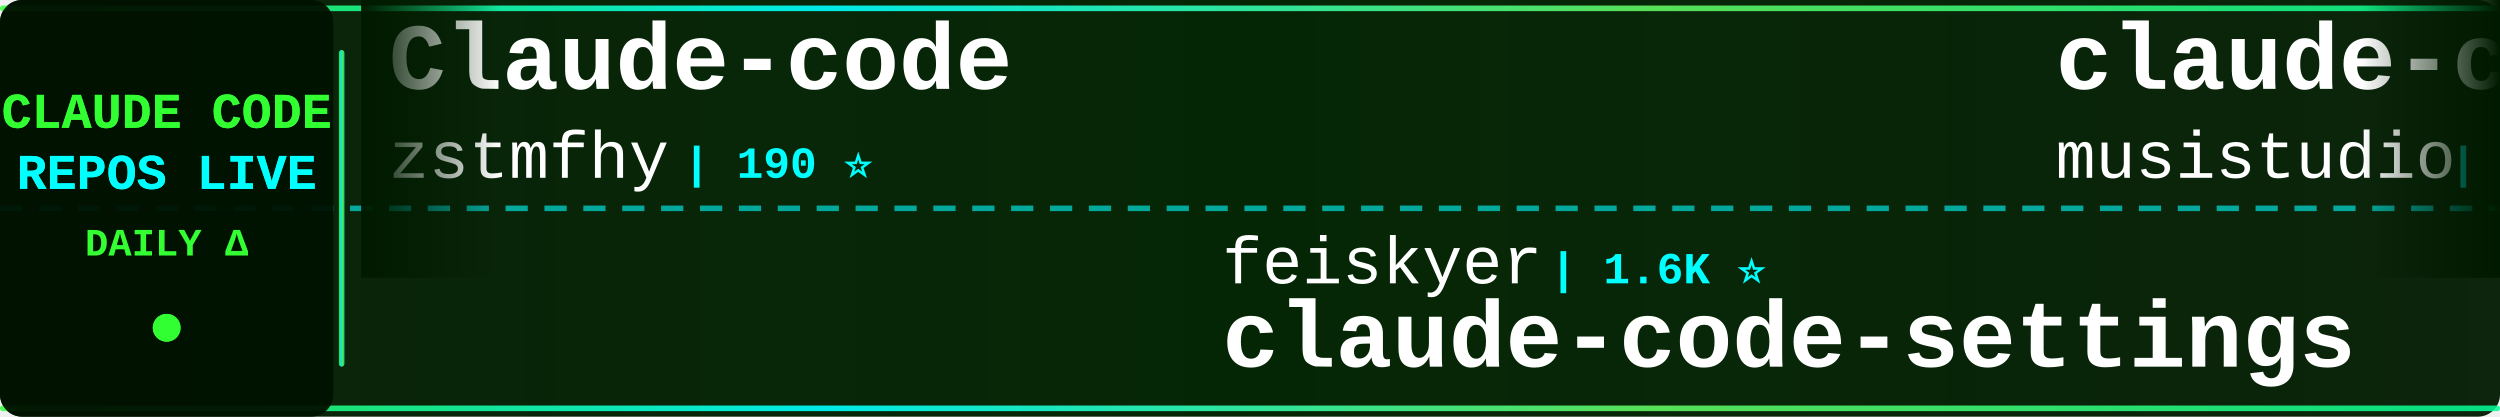
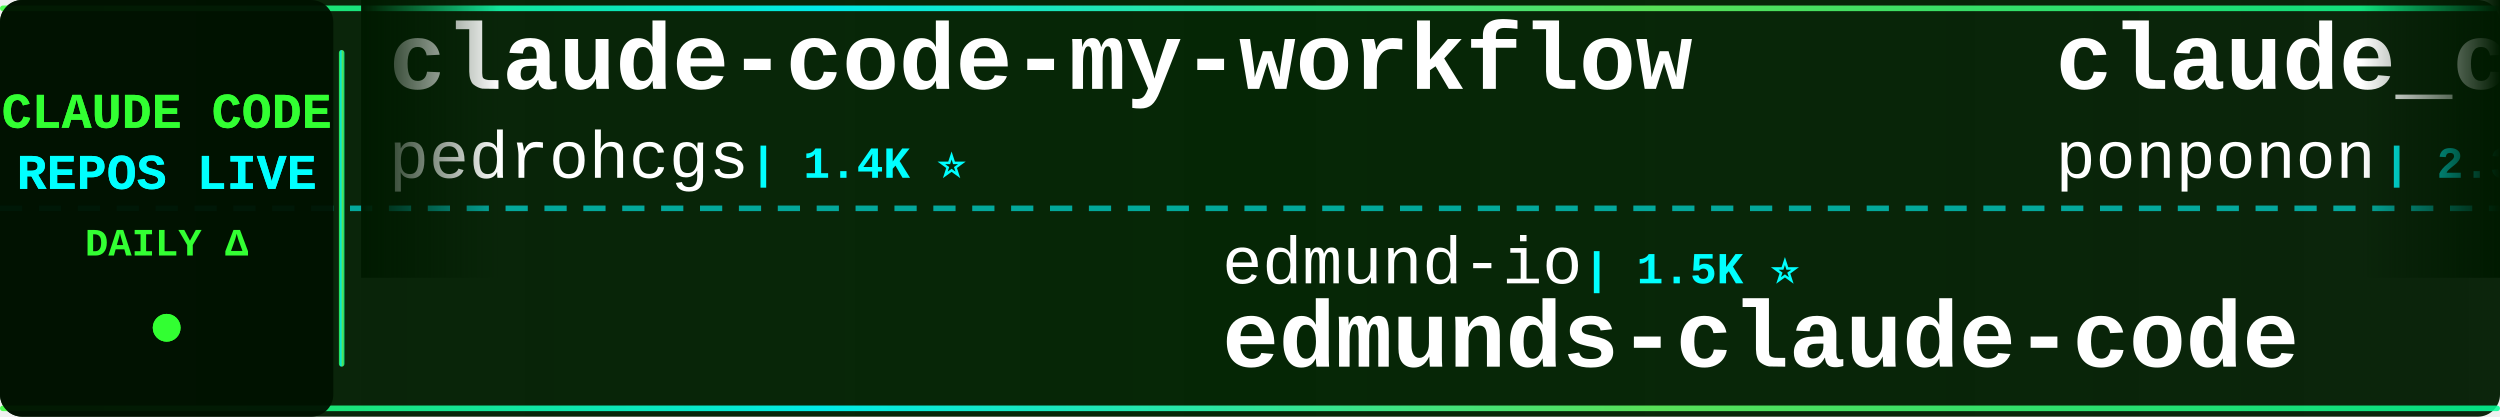
<svg xmlns="http://www.w3.org/2000/svg" width="900" height="150">
  <defs>
    <linearGradient id="tickerBg" x1="0%" y1="0%" x2="100%" y2="0%">
      <stop offset="0%" style="stop-color:#001a00;stop-opacity:0.95" />
      <stop offset="50%" style="stop-color:#002200;stop-opacity:0.98" />
      <stop offset="100%" style="stop-color:#001a00;stop-opacity:0.95" />
    </linearGradient>
    <linearGradient id="borderGrad" x1="0%" y1="0%" x2="100%" y2="0%">
      <stop offset="0%" style="stop-color:#33ff33;stop-opacity:0.85">
        <animate attributeName="stop-opacity" values="0.85;1;0.85" dur="2s" repeatCount="indefinite" />
      </stop>
      <stop offset="33%" style="stop-color:#00ffff;stop-opacity:0.9">
        <animate attributeName="stop-opacity" values="0.9;1;0.9" dur="2.2s" repeatCount="indefinite" />
      </stop>
      <stop offset="66%" style="stop-color:#66ff66;stop-opacity:0.85">
        <animate attributeName="stop-opacity" values="0.85;1;0.85" dur="1.8s" repeatCount="indefinite" />
      </stop>
      <stop offset="100%" style="stop-color:#00ff99;stop-opacity:0.85">
        <animate attributeName="stop-opacity" values="0.85;1;0.85" dur="2s" repeatCount="indefinite" />
      </stop>
    </linearGradient>
    <filter id="textGlow">
      <feGaussianBlur stdDeviation="0.1" result="coloredBlur" />
      <feMerge>
        <feMergeNode in="coloredBlur" />
        <feMergeNode in="SourceGraphic" />
      </feMerge>
    </filter>
    <filter id="metricGlow">
      <feGaussianBlur stdDeviation="0.2" result="coloredBlur" />
      <feMerge>
        <feMergeNode in="coloredBlur" />
        <feMergeNode in="SourceGraphic" />
      </feMerge>
    </filter>
    <linearGradient id="leftFade" x1="0%" y1="0%" x2="100%" y2="0%">
      <stop offset="0%" style="stop-color:#001a00;stop-opacity:1" />
      <stop offset="100%" style="stop-color:#001a00;stop-opacity:0" />
    </linearGradient>
    <linearGradient id="rightFade" x1="0%" y1="0%" x2="100%" y2="0%">
      <stop offset="0%" style="stop-color:#001a00;stop-opacity:0" />
      <stop offset="100%" style="stop-color:#001a00;stop-opacity:1" />
    </linearGradient>
  </defs>
  <rect width="900" height="150" fill="url(#tickerBg)" rx="8" />
  <rect x="0" y="2" width="900" height="2" fill="url(#borderGrad)" rx="1" />
  <rect x="0" y="146" width="900" height="2" fill="url(#borderGrad)" rx="1" />
  <line x1="0" y1="75" x2="900" y2="75" stroke="#00ffff" stroke-width="2" stroke-dasharray="8 6" opacity="0.6" />
  <rect x="0" y="0" width="120" height="150" fill="#001100" opacity="0.95" rx="8" />
  <text x="60" y="46" font-family="'Courier New', monospace" font-size="18" font-weight="bold" fill="#33ff33" text-anchor="middle" filter="url(#textGlow)">
    CLAUDE CODE
  </text>
  <text x="60" y="68" font-family="'Courier New', monospace" font-size="18" font-weight="bold" fill="#00ffff" text-anchor="middle" filter="url(#textGlow)">
    REPOS LIVE
  </text>
  <text x="60" y="92" font-family="'Courier New', monospace" font-size="14" font-weight="bold" fill="#33ff33" text-anchor="middle">
    DAILY Δ
  </text>
  <circle cx="60" cy="118" r="5" fill="#33ff33" filter="url(#metricGlow)">
    <animate attributeName="r" values="4;6;4" dur="1.5s" repeatCount="indefinite" />
    <animate attributeName="opacity" values="0.6;1;0.6" dur="1.5s" repeatCount="indefinite" />
  </circle>
  <rect x="122" y="18" width="2" height="114" fill="url(#borderGrad)" rx="1" />
  <clipPath id="tickerClip">
    <rect x="130" y="0" width="770" height="150" />
  </clipPath>
  <g clip-path="url(#tickerClip)">
    <g id="tickerItems">
      <animateTransform attributeName="transform" attributeType="XML" type="translate" from="0 0" to="-3000 0" dur="54s" repeatCount="indefinite" />
      <g transform="translate(0, 0)">
-         <text x="140" y="32" font-family="'Courier New', monospace" font-size="34" font-weight="bold" fill="#ffffff">Claude-code</text>
-         <text x="140" y="64" font-family="'Courier New', monospace" font-size="24" font-weight="normal" fill="#ffffff" opacity="1.0">zstmfhy</text>
-         <text x="246" y="64" font-family="'Courier New', monospace" font-size="16" font-weight="bold" fill="#00ffff"> | 190 ⭐</text>
+         <text x="140" y="32" font-family="'Courier New', monospace" font-size="34" font-weight="bold" fill="#ffffff">claude-code-my-workflow</text>
+         <text x="140" y="64" font-family="'Courier New', monospace" font-size="24" font-weight="normal" fill="#ffffff" opacity="1.0">pedrohcgs</text>
+         <text x="270" y="64" font-family="'Courier New', monospace" font-size="16" font-weight="bold" fill="#00ffff"> | 1.4K ⭐</text>
      </g>
      <g transform="translate(300, 0)">
-         <text x="140" y="102" font-family="'Courier New', monospace" font-size="24" font-weight="normal" fill="#ffffff" opacity="1.0">feiskyer</text>
-         <text x="258" y="102" font-family="'Courier New', monospace" font-size="16" font-weight="bold" fill="#00ffff"> | 1.6K ⭐</text>
-         <text x="140" y="132" font-family="'Courier New', monospace" font-size="34" font-weight="bold" fill="#ffffff">claude-code-settings</text>
+         <text x="140" y="102" font-family="'Courier New', monospace" font-size="24" font-weight="normal" fill="#ffffff" opacity="1.0">edmund-io</text>
+         <text x="270" y="102" font-family="'Courier New', monospace" font-size="16" font-weight="bold" fill="#00ffff"> | 1.5K ⭐</text>
+         <text x="140" y="132" font-family="'Courier New', monospace" font-size="34" font-weight="bold" fill="#ffffff">edmunds-claude-code</text>
      </g>
      <g transform="translate(600, 0)">
-         <text x="140" y="32" font-family="'Courier New', monospace" font-size="34" font-weight="bold" fill="#ffffff">claude-code-router</text>
-         <text x="140" y="64" font-family="'Courier New', monospace" font-size="24" font-weight="normal" fill="#ffffff" opacity="1.0">musistudio</text>
-         <text x="282" y="64" font-family="'Courier New', monospace" font-size="16" font-weight="bold" fill="#00ffff"> | 36.2K ⭐ +2</text>
+         <text x="140" y="32" font-family="'Courier New', monospace" font-size="34" font-weight="bold" fill="#ffffff">claude_code_src</text>
+         <text x="140" y="64" font-family="'Courier New', monospace" font-size="24" font-weight="normal" fill="#ffffff" opacity="1.0">ponponon</text>
+         <text x="258" y="64" font-family="'Courier New', monospace" font-size="16" font-weight="bold" fill="#00ffff"> | 2.3K ⭐</text>
      </g>
      <g transform="translate(900, 0)">
-         <text x="140" y="102" font-family="'Courier New', monospace" font-size="24" font-weight="normal" fill="#ffffff" opacity="1.0">JrCx7scC</text>
-         <text x="258" y="102" font-family="'Courier New', monospace" font-size="16" font-weight="bold" fill="#00ffff"> | 370 ⭐</text>
-         <text x="140" y="132" font-family="'Courier New', monospace" font-size="34" font-weight="bold" fill="#ffffff">claude-code-source</text>
+         <text x="140" y="102" font-family="'Courier New', monospace" font-size="24" font-weight="normal" fill="#ffffff" opacity="1.0">Yuyz0112</text>
+         <text x="258" y="102" font-family="'Courier New', monospace" font-size="16" font-weight="bold" fill="#00ffff"> | 2.4K ⭐</text>
+         <text x="140" y="132" font-family="'Courier New', monospace" font-size="34" font-weight="bold" fill="#ffffff">claude-code-reverse</text>
      </g>
      <g transform="translate(1200, 0)">
-         <text x="140" y="32" font-family="'Courier New', monospace" font-size="34" font-weight="bold" fill="#ffffff">arcads-claude-code</text>
-         <text x="140" y="64" font-family="'Courier New', monospace" font-size="24" font-weight="normal" fill="#ffffff" opacity="1.0">krusemediallc</text>
-         <text x="318" y="64" font-family="'Courier New', monospace" font-size="16" font-weight="bold" fill="#00ffff"> | 1.0K ⭐</text>
+         <text x="140" y="32" font-family="'Courier New', monospace" font-size="34" font-weight="bold" fill="#ffffff">claude-code-action</text>
+         <text x="140" y="64" font-family="'Courier New', monospace" font-size="24" font-weight="normal" fill="#ffffff" opacity="1.0">anthropics</text>
+         <text x="282" y="64" font-family="'Courier New', monospace" font-size="16" font-weight="bold" fill="#00ffff"> | 8.5K ⭐ +3</text>
      </g>
      <g transform="translate(1500, 0)">
-         <text x="140" y="102" font-family="'Courier New', monospace" font-size="24" font-weight="normal" fill="#ffffff" opacity="1.0">OrcaWhisper</text>
-         <text x="294" y="102" font-family="'Courier New', monospace" font-size="16" font-weight="bold" fill="#00ffff"> | 86 ⭐</text>
-         <text x="140" y="132" font-family="'Courier New', monospace" font-size="34" font-weight="bold" fill="#ffffff">Claude-Code</text>
+         <text x="140" y="102" font-family="'Courier New', monospace" font-size="24" font-weight="normal" fill="#ffffff" opacity="1.0">OneRedOak</text>
+         <text x="270" y="102" font-family="'Courier New', monospace" font-size="16" font-weight="bold" fill="#00ffff"> | 3.9K ⭐</text>
+         <text x="140" y="132" font-family="'Courier New', monospace" font-size="34" font-weight="bold" fill="#ffffff">claude-code-workflows</text>
      </g>
      <g transform="translate(1800, 0)">
-         <text x="140" y="32" font-family="'Courier New', monospace" font-size="34" font-weight="bold" fill="#ffffff">claude-code-source</text>
-         <text x="140" y="64" font-family="'Courier New', monospace" font-size="24" font-weight="normal" fill="#ffffff" opacity="1.0">AprilNEA</text>
-         <text x="258" y="64" font-family="'Courier New', monospace" font-size="16" font-weight="bold" fill="#00ffff"> | 392 ⭐</text>
+         <text x="140" y="32" font-family="'Courier New', monospace" font-size="34" font-weight="bold" fill="#ffffff">claude-code-proxy</text>
+         <text x="140" y="64" font-family="'Courier New', monospace" font-size="24" font-weight="normal" fill="#ffffff" opacity="1.0">fuergaosi233</text>
+         <text x="306" y="64" font-family="'Courier New', monospace" font-size="16" font-weight="bold" fill="#00ffff"> | 2.8K ⭐</text>
      </g>
      <g transform="translate(2100, 0)">
-         <text x="140" y="102" font-family="'Courier New', monospace" font-size="24" font-weight="normal" fill="#ffffff" opacity="1.0">oboard</text>
-         <text x="234" y="102" font-family="'Courier New', monospace" font-size="16" font-weight="bold" fill="#00ffff"> | 3.3K ⭐</text>
-         <text x="140" y="132" font-family="'Courier New', monospace" font-size="34" font-weight="bold" fill="#ffffff">claude-code-rev</text>
+         <text x="140" y="102" font-family="'Courier New', monospace" font-size="24" font-weight="normal" fill="#ffffff" opacity="1.0">LING71671</text>
+         <text x="270" y="102" font-family="'Courier New', monospace" font-size="16" font-weight="bold" fill="#00ffff"> | 928 ⭐</text>
+         <text x="140" y="132" font-family="'Courier New', monospace" font-size="34" font-weight="bold" fill="#ffffff">Open-ClaudeCode</text>
      </g>
      <g transform="translate(2400, 0)">
-         <text x="140" y="32" font-family="'Courier New', monospace" font-size="34" font-weight="bold" fill="#ffffff">Claude-Code-Source-Study</text>
-         <text x="140" y="64" font-family="'Courier New', monospace" font-size="24" font-weight="normal" fill="#ffffff" opacity="1.0">luyao618</text>
-         <text x="258" y="64" font-family="'Courier New', monospace" font-size="16" font-weight="bold" fill="#00ffff"> | 1.6K ⭐</text>
+         <text x="140" y="32" font-family="'Courier New', monospace" font-size="34" font-weight="bold" fill="#ffffff">Claude-Code</text>
+         <text x="140" y="64" font-family="'Courier New', monospace" font-size="24" font-weight="normal" fill="#ffffff" opacity="1.0">OrcaWhisper</text>
+         <text x="294" y="64" font-family="'Courier New', monospace" font-size="16" font-weight="bold" fill="#00ffff"> | 86 ⭐</text>
      </g>
      <g transform="translate(2700, 0)">
-         <text x="140" y="102" font-family="'Courier New', monospace" font-size="24" font-weight="normal" fill="#ffffff" opacity="1.0">davila7</text>
-         <text x="246" y="102" font-family="'Courier New', monospace" font-size="16" font-weight="bold" fill="#00ffff"> | 29.9K ⭐ +2</text>
-         <text x="140" y="132" font-family="'Courier New', monospace" font-size="34" font-weight="bold" fill="#ffffff">claude-code-templates</text>
+         <text x="140" y="102" font-family="'Courier New', monospace" font-size="24" font-weight="normal" fill="#ffffff" opacity="1.0">digitalsamba</text>
+         <text x="306" y="102" font-family="'Courier New', monospace" font-size="16" font-weight="bold" fill="#00ffff"> | 1.8K ⭐</text>
+         <text x="140" y="132" font-family="'Courier New', monospace" font-size="34" font-weight="bold" fill="#ffffff">claude-code-video-toolki...</text>
      </g>
      <g transform="translate(3000, 0)">
-         <text x="140" y="32" font-family="'Courier New', monospace" font-size="34" font-weight="bold" fill="#ffffff">Claude-code</text>
-         <text x="140" y="64" font-family="'Courier New', monospace" font-size="24" font-weight="normal" fill="#ffffff" opacity="1.0">zstmfhy</text>
-         <text x="246" y="64" font-family="'Courier New', monospace" font-size="16" font-weight="bold" fill="#00ffff"> | 190 ⭐</text>
+         <text x="140" y="32" font-family="'Courier New', monospace" font-size="34" font-weight="bold" fill="#ffffff">claude-code-my-workflow</text>
+         <text x="140" y="64" font-family="'Courier New', monospace" font-size="24" font-weight="normal" fill="#ffffff" opacity="1.0">pedrohcgs</text>
+         <text x="270" y="64" font-family="'Courier New', monospace" font-size="16" font-weight="bold" fill="#00ffff"> | 1.4K ⭐</text>
      </g>
      <g transform="translate(3300, 0)">
-         <text x="140" y="102" font-family="'Courier New', monospace" font-size="24" font-weight="normal" fill="#ffffff" opacity="1.0">feiskyer</text>
-         <text x="258" y="102" font-family="'Courier New', monospace" font-size="16" font-weight="bold" fill="#00ffff"> | 1.6K ⭐</text>
-         <text x="140" y="132" font-family="'Courier New', monospace" font-size="34" font-weight="bold" fill="#ffffff">claude-code-settings</text>
+         <text x="140" y="102" font-family="'Courier New', monospace" font-size="24" font-weight="normal" fill="#ffffff" opacity="1.0">edmund-io</text>
+         <text x="270" y="102" font-family="'Courier New', monospace" font-size="16" font-weight="bold" fill="#00ffff"> | 1.5K ⭐</text>
+         <text x="140" y="132" font-family="'Courier New', monospace" font-size="34" font-weight="bold" fill="#ffffff">edmunds-claude-code</text>
      </g>
      <g transform="translate(3600, 0)">
-         <text x="140" y="32" font-family="'Courier New', monospace" font-size="34" font-weight="bold" fill="#ffffff">claude-code-router</text>
-         <text x="140" y="64" font-family="'Courier New', monospace" font-size="24" font-weight="normal" fill="#ffffff" opacity="1.0">musistudio</text>
-         <text x="282" y="64" font-family="'Courier New', monospace" font-size="16" font-weight="bold" fill="#00ffff"> | 36.2K ⭐ +2</text>
+         <text x="140" y="32" font-family="'Courier New', monospace" font-size="34" font-weight="bold" fill="#ffffff">claude_code_src</text>
+         <text x="140" y="64" font-family="'Courier New', monospace" font-size="24" font-weight="normal" fill="#ffffff" opacity="1.0">ponponon</text>
+         <text x="258" y="64" font-family="'Courier New', monospace" font-size="16" font-weight="bold" fill="#00ffff"> | 2.3K ⭐</text>
      </g>
      <g transform="translate(3900, 0)">
-         <text x="140" y="102" font-family="'Courier New', monospace" font-size="24" font-weight="normal" fill="#ffffff" opacity="1.0">JrCx7scC</text>
-         <text x="258" y="102" font-family="'Courier New', monospace" font-size="16" font-weight="bold" fill="#00ffff"> | 370 ⭐</text>
-         <text x="140" y="132" font-family="'Courier New', monospace" font-size="34" font-weight="bold" fill="#ffffff">claude-code-source</text>
+         <text x="140" y="102" font-family="'Courier New', monospace" font-size="24" font-weight="normal" fill="#ffffff" opacity="1.0">Yuyz0112</text>
+         <text x="258" y="102" font-family="'Courier New', monospace" font-size="16" font-weight="bold" fill="#00ffff"> | 2.4K ⭐</text>
+         <text x="140" y="132" font-family="'Courier New', monospace" font-size="34" font-weight="bold" fill="#ffffff">claude-code-reverse</text>
      </g>
    </g>
  </g>
  <rect x="130" y="0" width="50" height="100" fill="url(#leftFade)" />
  <rect x="850" y="0" width="50" height="100" fill="url(#rightFade)" />
</svg>
